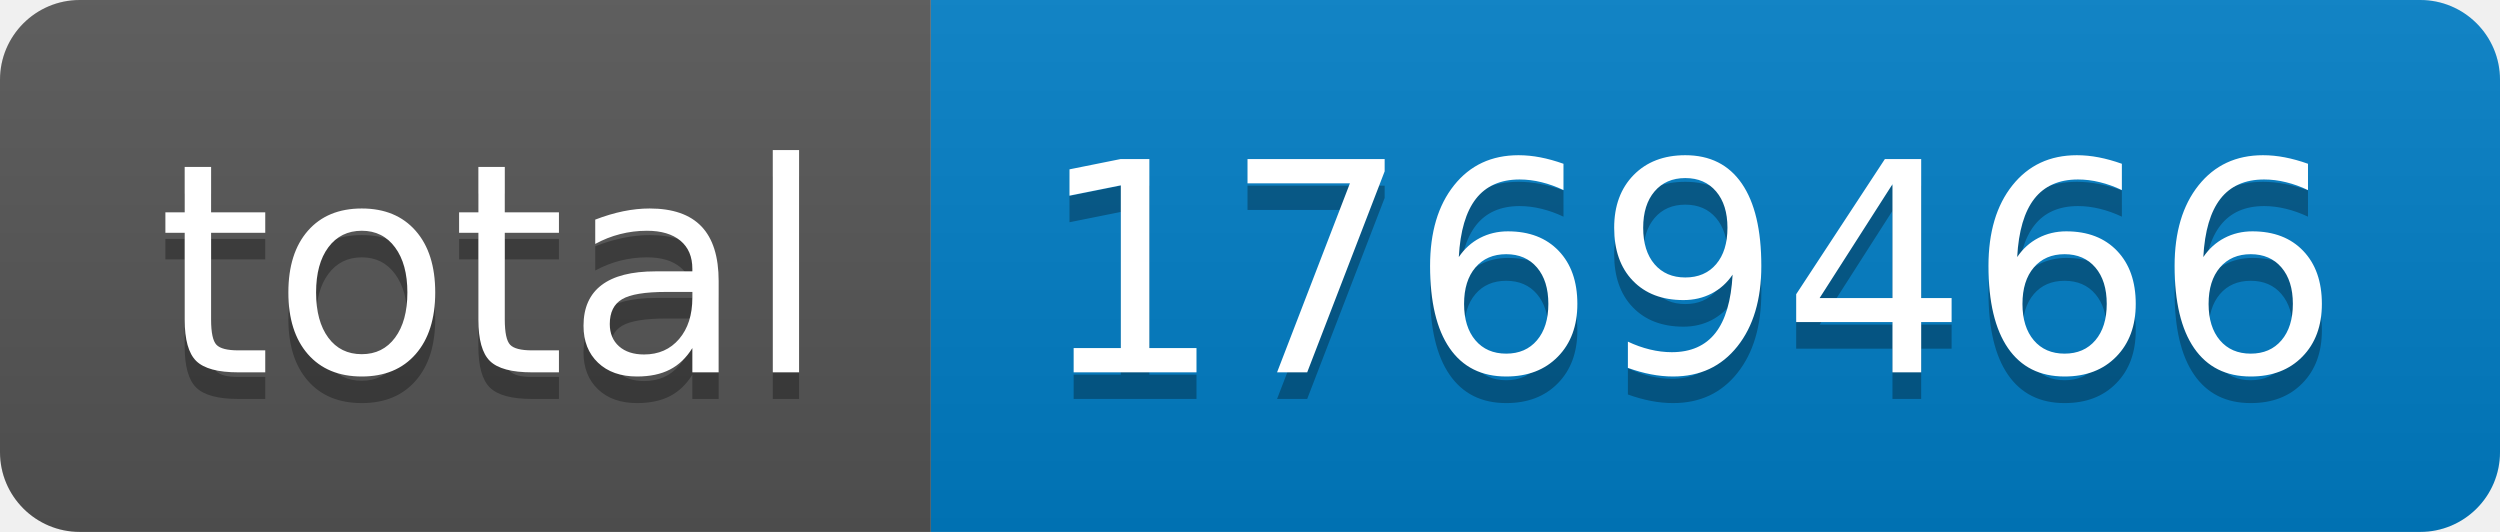
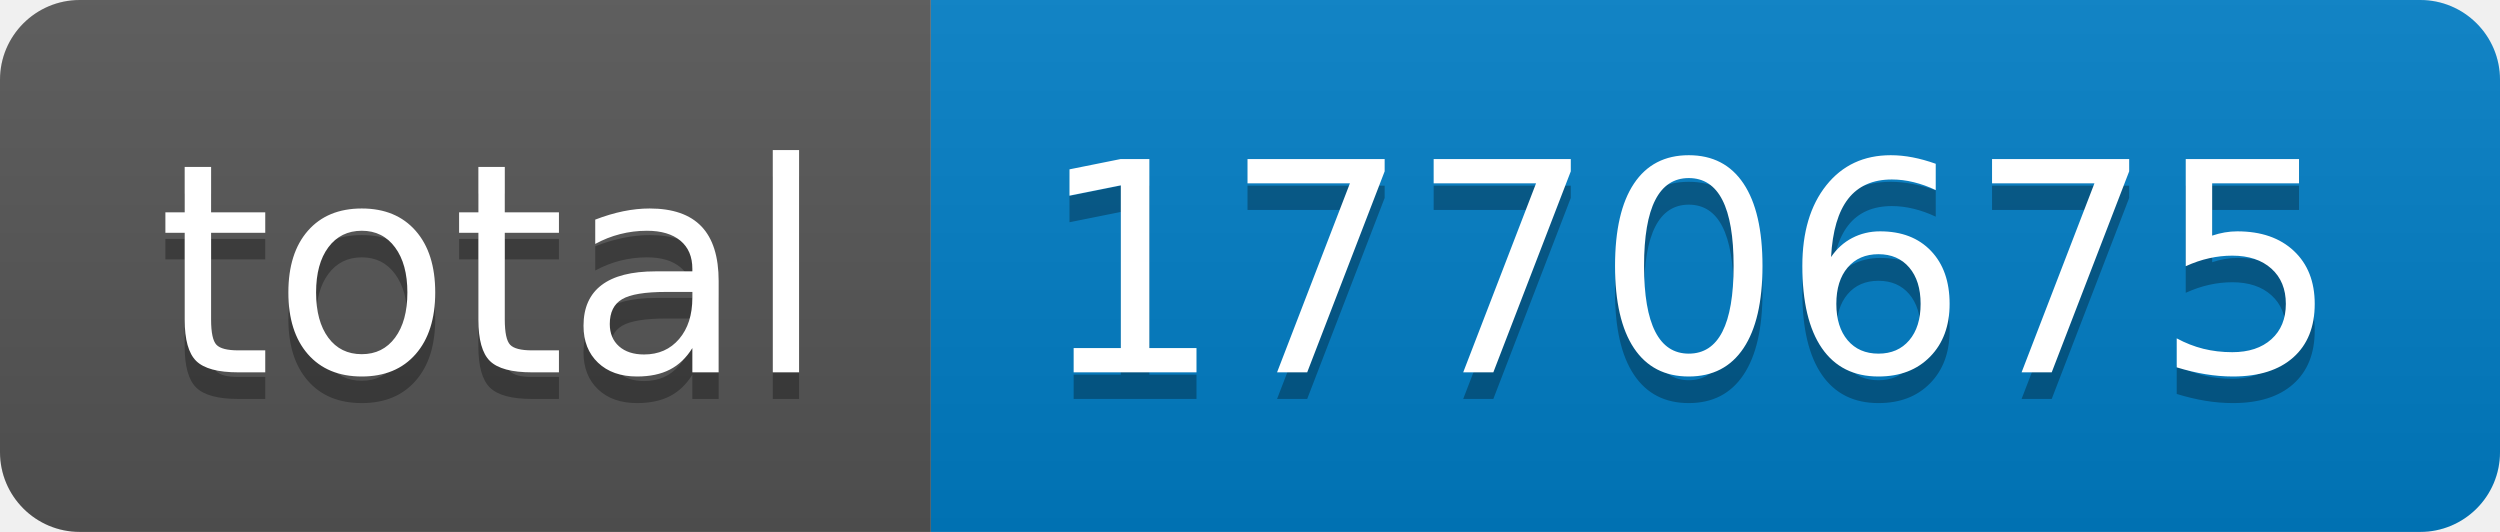
- <svg xmlns="http://www.w3.org/2000/svg" width="94" height="20" role="img" aria-label="total: 1769466">
+ <svg xmlns="http://www.w3.org/2000/svg" width="94" height="20" role="img" aria-label="total: 1770675">
  <linearGradient id="s" x2="0" y2="100%">
    <stop offset="0" stop-color="#bbb" stop-opacity=".1" />
    <stop offset="1" stop-opacity=".1" />
  </linearGradient>
  <clipPath id="r">
    <rect width="94" height="20" rx="3" fill="#fff" />
  </clipPath>
  <g clip-path="url(#r)">
    <rect width="35" height="20" fill="#555" />
    <rect x="35" width="59" height="20" fill="#007ec6" />
    <rect width="94" height="20" fill="url(#s)" />
  </g>
  <g fill="#fff" text-anchor="middle" font-family="Verdana,Geneva,DejaVu Sans,sans-serif" text-rendering="geometricPrecision" font-size="110">
    <text aria-hidden="true" x="185" y="150" fill="#010101" fill-opacity=".3" transform="scale(.1)" textLength="250">total</text>
    <text x="185" y="140" transform="scale(.1)" fill="#fff" textLength="250">total</text>
-     <text aria-hidden="true" x="635" y="150" fill="#010101" fill-opacity=".3" transform="scale(.1)" textLength="490">1769466</text>
-     <text x="635" y="140" transform="scale(.1)" fill="#fff" textLength="490">1769466</text>
+     <text aria-hidden="true" x="635" y="150" fill="#010101" fill-opacity=".3" transform="scale(.1)" textLength="490">1770675</text>
+     <text x="635" y="140" transform="scale(.1)" fill="#fff" textLength="490">1770675</text>
  </g>
</svg>
